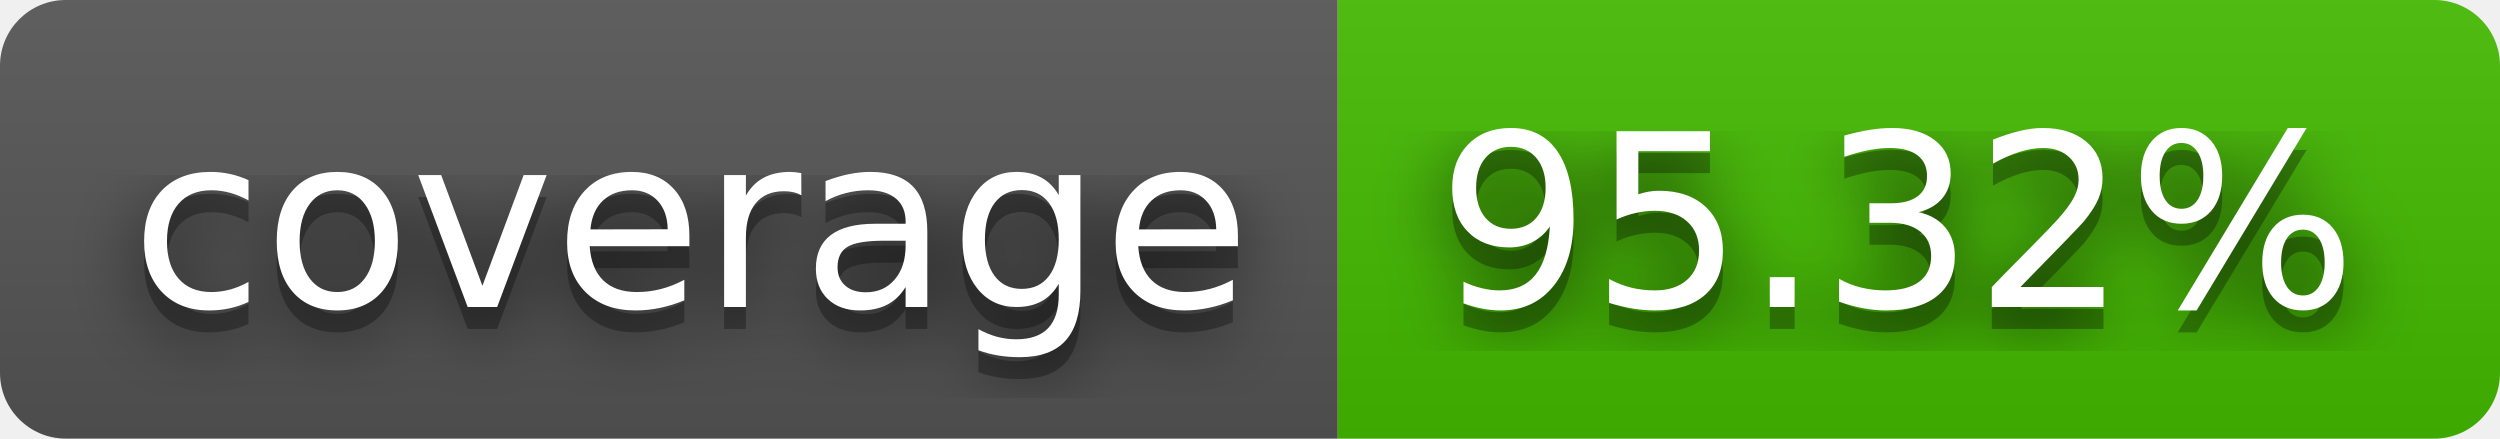
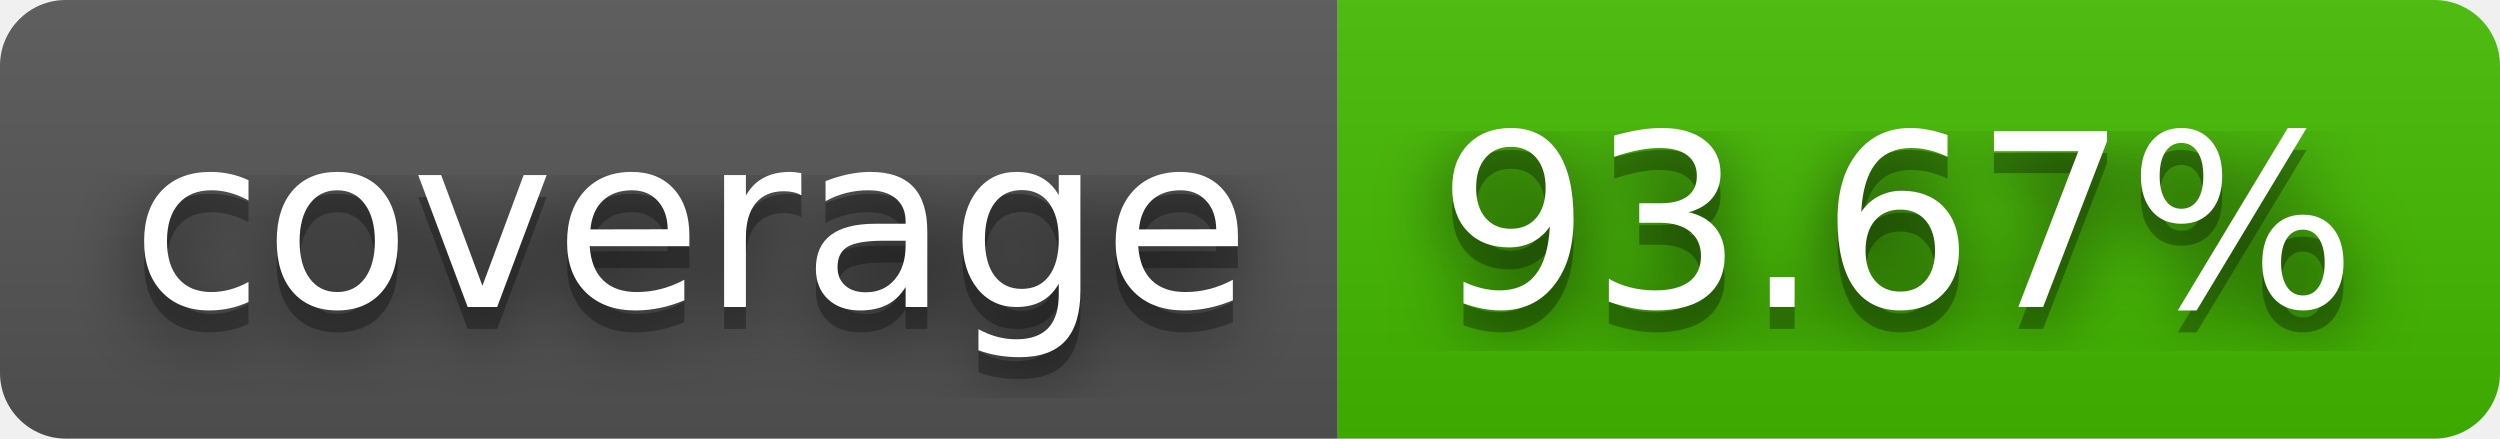
- <svg xmlns="http://www.w3.org/2000/svg" width="114" height="20" role="img" aria-label="coverage: 95.32%">
+ <svg xmlns="http://www.w3.org/2000/svg" width="114" height="20" role="img" aria-label="coverage: 93.67%">
  <filter id="blur">
    <feGaussianBlur stdDeviation="16" />
  </filter>
  <linearGradient id="s" x2="0" y2="100%">
    <stop offset="0" stop-color="#bbb" stop-opacity=".1" />
    <stop offset="1" stop-opacity=".1" />
  </linearGradient>
  <clipPath id="r">
    <rect width="114" height="20" rx="3" />
  </clipPath>
  <g clip-path="url(#r)">
    <rect width="61" height="20" fill="#555" />
    <rect x="61" width="53" height="20" fill="#4b0" />
    <rect width="114" height="20" fill="url(#s)" />
  </g>
  <g fill="#fff" text-anchor="middle" font-family="Verdana,Geneva,DejaVu Sans,sans-serif" text-rendering="geometricPrecision" font-size="110">
    <g transform="scale(.1)">
      <g aria-hidden="true" fill="#010101">
        <text x="315" y="150" fill-opacity=".8" filter="url(#blur)" textLength="510">coverage</text>
        <text x="315" y="150" fill-opacity=".3" textLength="510">coverage</text>
      </g>
      <text x="315" y="140" textLength="510">coverage</text>
    </g>
    <g transform="scale(.1)">
      <g aria-hidden="true" fill="#010101">
-         <text x="865" y="150" fill-opacity=".8" filter="url(#blur)" textLength="430">95.32%</text>
-         <text x="865" y="150" fill-opacity=".3" textLength="430">95.32%</text>
+         <text x="865" y="150" fill-opacity=".8" filter="url(#blur)" textLength="430">93.67%</text>
+         <text x="865" y="150" fill-opacity=".3" textLength="430">93.67%</text>
      </g>
-       <text x="865" y="140" textLength="430">95.32%</text>
+       <text x="865" y="140" textLength="430">93.67%</text>
    </g>
  </g>
</svg>
